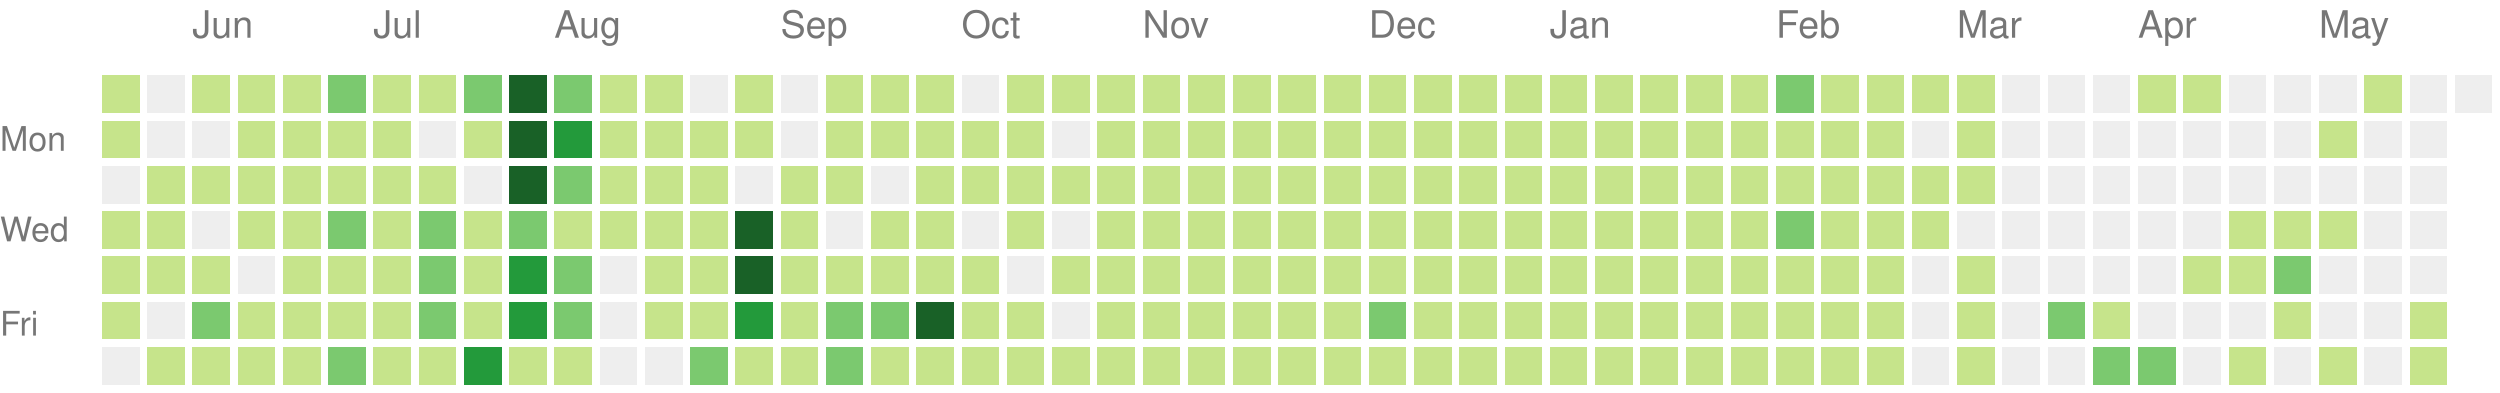
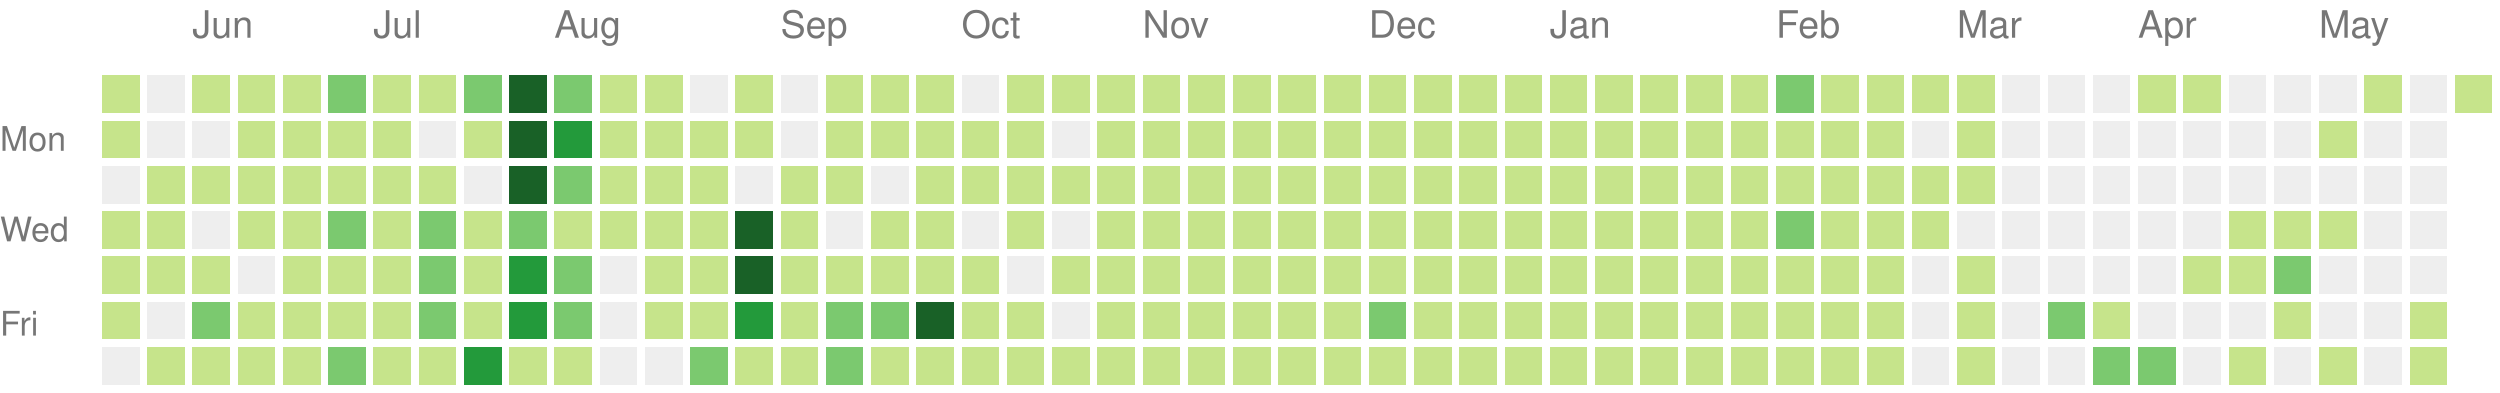
<svg xmlns="http://www.w3.org/2000/svg" version="1.1" width="663" height="104">
  <rect style="fill:#c6e48b;shape-rendering:crispedges;" data-score="3" data-date="2020-05-24" x="27" y="20" width="10" height="10" />
  <rect style="fill:#eeeeee;shape-rendering:crispedges;" data-score="0" data-date="2020-05-31" x="39" y="20" width="10" height="10" />
  <rect style="fill:#c6e48b;shape-rendering:crispedges;" data-score="25" data-date="2020-06-07" x="51" y="20" width="10" height="10" />
  <rect style="fill:#c6e48b;shape-rendering:crispedges;" data-score="20" data-date="2020-06-14" x="63" y="20" width="10" height="10" />
  <rect style="fill:#c6e48b;shape-rendering:crispedges;" data-score="8" data-date="2020-06-21" x="75" y="20" width="10" height="10" />
  <rect style="fill:#7bc96f;shape-rendering:crispedges;" data-score="28" data-date="2020-06-28" x="87" y="20" width="10" height="10" />
  <rect style="fill:#c6e48b;shape-rendering:crispedges;" data-score="20" data-date="2020-07-05" x="99" y="20" width="10" height="10" />
  <rect style="fill:#c6e48b;shape-rendering:crispedges;" data-score="3" data-date="2020-07-12" x="111" y="20" width="10" height="10" />
  <rect style="fill:#7bc96f;shape-rendering:crispedges;" data-score="45" data-date="2020-07-19" x="123" y="20" width="10" height="10" />
  <rect style="fill:#196127;shape-rendering:crispedges;" data-score="84" data-date="2020-07-26" x="135" y="20" width="10" height="10" />
  <rect style="fill:#7bc96f;shape-rendering:crispedges;" data-score="41" data-date="2020-08-02" x="147" y="20" width="10" height="10" />
  <rect style="fill:#c6e48b;shape-rendering:crispedges;" data-score="13" data-date="2020-08-09" x="159" y="20" width="10" height="10" />
  <rect style="fill:#c6e48b;shape-rendering:crispedges;" data-score="13" data-date="2020-08-16" x="171" y="20" width="10" height="10" />
  <rect style="fill:#eeeeee;shape-rendering:crispedges;" data-score="0" data-date="2020-08-23" x="183" y="20" width="10" height="10" />
  <rect style="fill:#c6e48b;shape-rendering:crispedges;" data-score="5" data-date="2020-08-30" x="195" y="20" width="10" height="10" />
  <rect style="fill:#eeeeee;shape-rendering:crispedges;" data-score="0" data-date="2020-09-06" x="207" y="20" width="10" height="10" />
  <rect style="fill:#c6e48b;shape-rendering:crispedges;" data-score="2" data-date="2020-09-13" x="219" y="20" width="10" height="10" />
  <rect style="fill:#c6e48b;shape-rendering:crispedges;" data-score="17" data-date="2020-09-20" x="231" y="20" width="10" height="10" />
  <rect style="fill:#c6e48b;shape-rendering:crispedges;" data-score="6" data-date="2020-09-27" x="243" y="20" width="10" height="10" />
  <rect style="fill:#eeeeee;shape-rendering:crispedges;" data-score="0" data-date="2020-10-04" x="255" y="20" width="10" height="10" />
  <rect style="fill:#c6e48b;shape-rendering:crispedges;" data-score="1" data-date="2020-10-11" x="267" y="20" width="10" height="10" />
  <rect style="fill:#c6e48b;shape-rendering:crispedges;" data-score="18" data-date="2020-10-18" x="279" y="20" width="10" height="10" />
  <rect style="fill:#c6e48b;shape-rendering:crispedges;" data-score="11" data-date="2020-10-25" x="291" y="20" width="10" height="10" />
  <rect style="fill:#c6e48b;shape-rendering:crispedges;" data-score="1" data-date="2020-11-01" x="303" y="20" width="10" height="10" />
  <rect style="fill:#c6e48b;shape-rendering:crispedges;" data-score="1" data-date="2020-11-08" x="315" y="20" width="10" height="10" />
  <rect style="fill:#c6e48b;shape-rendering:crispedges;" data-score="14" data-date="2020-11-15" x="327" y="20" width="10" height="10" />
  <rect style="fill:#c6e48b;shape-rendering:crispedges;" data-score="4" data-date="2020-11-22" x="339" y="20" width="10" height="10" />
  <rect style="fill:#c6e48b;shape-rendering:crispedges;" data-score="1" data-date="2020-11-29" x="351" y="20" width="10" height="10" />
  <rect style="fill:#c6e48b;shape-rendering:crispedges;" data-score="1" data-date="2020-12-06" x="363" y="20" width="10" height="10" />
  <rect style="fill:#c6e48b;shape-rendering:crispedges;" data-score="17" data-date="2020-12-13" x="375" y="20" width="10" height="10" />
  <rect style="fill:#c6e48b;shape-rendering:crispedges;" data-score="3" data-date="2020-12-20" x="387" y="20" width="10" height="10" />
  <rect style="fill:#c6e48b;shape-rendering:crispedges;" data-score="1" data-date="2020-12-27" x="399" y="20" width="10" height="10" />
  <rect style="fill:#c6e48b;shape-rendering:crispedges;" data-score="1" data-date="2021-01-03" x="411" y="20" width="10" height="10" />
  <rect style="fill:#c6e48b;shape-rendering:crispedges;" data-score="1" data-date="2021-01-10" x="423" y="20" width="10" height="10" />
  <rect style="fill:#c6e48b;shape-rendering:crispedges;" data-score="19" data-date="2021-01-17" x="435" y="20" width="10" height="10" />
  <rect style="fill:#c6e48b;shape-rendering:crispedges;" data-score="1" data-date="2021-01-24" x="447" y="20" width="10" height="10" />
  <rect style="fill:#c6e48b;shape-rendering:crispedges;" data-score="15" data-date="2021-01-31" x="459" y="20" width="10" height="10" />
  <rect style="fill:#7bc96f;shape-rendering:crispedges;" data-score="35" data-date="2021-02-07" x="471" y="20" width="10" height="10" />
  <rect style="fill:#c6e48b;shape-rendering:crispedges;" data-score="22" data-date="2021-02-14" x="483" y="20" width="10" height="10" />
  <rect style="fill:#c6e48b;shape-rendering:crispedges;" data-score="1" data-date="2021-02-21" x="495" y="20" width="10" height="10" />
  <rect style="fill:#c6e48b;shape-rendering:crispedges;" data-score="2" data-date="2021-02-28" x="507" y="20" width="10" height="10" />
  <rect style="fill:#c6e48b;shape-rendering:crispedges;" data-score="7" data-date="2021-03-07" x="519" y="20" width="10" height="10" />
  <rect style="fill:#eeeeee;shape-rendering:crispedges;" data-score="0" data-date="2021-03-14" x="531" y="20" width="10" height="10" />
  <rect style="fill:#eeeeee;shape-rendering:crispedges;" data-score="0" data-date="2021-03-21" x="543" y="20" width="10" height="10" />
  <rect style="fill:#eeeeee;shape-rendering:crispedges;" data-score="0" data-date="2021-03-28" x="555" y="20" width="10" height="10" />
  <rect style="fill:#c6e48b;shape-rendering:crispedges;" data-score="4" data-date="2021-04-04" x="567" y="20" width="10" height="10" />
  <rect style="fill:#c6e48b;shape-rendering:crispedges;" data-score="4" data-date="2021-04-11" x="579" y="20" width="10" height="10" />
  <rect style="fill:#eeeeee;shape-rendering:crispedges;" data-score="0" data-date="2021-04-18" x="591" y="20" width="10" height="10" />
  <rect style="fill:#eeeeee;shape-rendering:crispedges;" data-score="0" data-date="2021-04-25" x="603" y="20" width="10" height="10" />
  <rect style="fill:#eeeeee;shape-rendering:crispedges;" data-score="0" data-date="2021-05-02" x="615" y="20" width="10" height="10" />
  <rect style="fill:#c6e48b;shape-rendering:crispedges;" data-score="2" data-date="2021-05-09" x="627" y="20" width="10" height="10" />
  <rect style="fill:#eeeeee;shape-rendering:crispedges;" data-score="0" data-date="2021-05-16" x="639" y="20" width="10" height="10" />
-   <rect style="fill:#eeeeee;shape-rendering:crispedges;" data-score="0" data-date="2021-05-23" x="651" y="20" width="10" height="10" />
+   <rect style="fill:#c6e48b;shape-rendering:crispedges;" data-score="8" data-date="2021-05-23" x="651" y="20" width="10" height="10" />
  <rect style="fill:#c6e48b;shape-rendering:crispedges;" data-score="3" data-date="2020-05-25" x="27" y="32" width="10" height="10" />
  <rect style="fill:#eeeeee;shape-rendering:crispedges;" data-score="0" data-date="2020-06-01" x="39" y="32" width="10" height="10" />
  <rect style="fill:#eeeeee;shape-rendering:crispedges;" data-score="0" data-date="2020-06-08" x="51" y="32" width="10" height="10" />
  <rect style="fill:#c6e48b;shape-rendering:crispedges;" data-score="2" data-date="2020-06-15" x="63" y="32" width="10" height="10" />
  <rect style="fill:#c6e48b;shape-rendering:crispedges;" data-score="15" data-date="2020-06-22" x="75" y="32" width="10" height="10" />
  <rect style="fill:#c6e48b;shape-rendering:crispedges;" data-score="16" data-date="2020-06-29" x="87" y="32" width="10" height="10" />
  <rect style="fill:#c6e48b;shape-rendering:crispedges;" data-score="12" data-date="2020-07-06" x="99" y="32" width="10" height="10" />
  <rect style="fill:#eeeeee;shape-rendering:crispedges;" data-score="0" data-date="2020-07-13" x="111" y="32" width="10" height="10" />
  <rect style="fill:#c6e48b;shape-rendering:crispedges;" data-score="8" data-date="2020-07-20" x="123" y="32" width="10" height="10" />
  <rect style="fill:#196127;shape-rendering:crispedges;" data-score="107" data-date="2020-07-27" x="135" y="32" width="10" height="10" />
  <rect style="fill:#239a3b;shape-rendering:crispedges;" data-score="58" data-date="2020-08-03" x="147" y="32" width="10" height="10" />
  <rect style="fill:#c6e48b;shape-rendering:crispedges;" data-score="2" data-date="2020-08-10" x="159" y="32" width="10" height="10" />
  <rect style="fill:#c6e48b;shape-rendering:crispedges;" data-score="22" data-date="2020-08-17" x="171" y="32" width="10" height="10" />
  <rect style="fill:#c6e48b;shape-rendering:crispedges;" data-score="1" data-date="2020-08-24" x="183" y="32" width="10" height="10" />
  <rect style="fill:#c6e48b;shape-rendering:crispedges;" data-score="2" data-date="2020-08-31" x="195" y="32" width="10" height="10" />
  <rect style="fill:#eeeeee;shape-rendering:crispedges;" data-score="0" data-date="2020-09-07" x="207" y="32" width="10" height="10" />
  <rect style="fill:#c6e48b;shape-rendering:crispedges;" data-score="7" data-date="2020-09-14" x="219" y="32" width="10" height="10" />
  <rect style="fill:#c6e48b;shape-rendering:crispedges;" data-score="1" data-date="2020-09-21" x="231" y="32" width="10" height="10" />
  <rect style="fill:#c6e48b;shape-rendering:crispedges;" data-score="3" data-date="2020-09-28" x="243" y="32" width="10" height="10" />
  <rect style="fill:#c6e48b;shape-rendering:crispedges;" data-score="3" data-date="2020-10-05" x="255" y="32" width="10" height="10" />
  <rect style="fill:#c6e48b;shape-rendering:crispedges;" data-score="3" data-date="2020-10-12" x="267" y="32" width="10" height="10" />
  <rect style="fill:#eeeeee;shape-rendering:crispedges;" data-score="0" data-date="2020-10-19" x="279" y="32" width="10" height="10" />
  <rect style="fill:#c6e48b;shape-rendering:crispedges;" data-score="4" data-date="2020-10-26" x="291" y="32" width="10" height="10" />
  <rect style="fill:#c6e48b;shape-rendering:crispedges;" data-score="20" data-date="2020-11-02" x="303" y="32" width="10" height="10" />
  <rect style="fill:#c6e48b;shape-rendering:crispedges;" data-score="2" data-date="2020-11-09" x="315" y="32" width="10" height="10" />
  <rect style="fill:#c6e48b;shape-rendering:crispedges;" data-score="13" data-date="2020-11-16" x="327" y="32" width="10" height="10" />
  <rect style="fill:#c6e48b;shape-rendering:crispedges;" data-score="3" data-date="2020-11-23" x="339" y="32" width="10" height="10" />
  <rect style="fill:#c6e48b;shape-rendering:crispedges;" data-score="5" data-date="2020-11-30" x="351" y="32" width="10" height="10" />
  <rect style="fill:#c6e48b;shape-rendering:crispedges;" data-score="10" data-date="2020-12-07" x="363" y="32" width="10" height="10" />
  <rect style="fill:#c6e48b;shape-rendering:crispedges;" data-score="1" data-date="2020-12-14" x="375" y="32" width="10" height="10" />
  <rect style="fill:#c6e48b;shape-rendering:crispedges;" data-score="1" data-date="2020-12-21" x="387" y="32" width="10" height="10" />
  <rect style="fill:#c6e48b;shape-rendering:crispedges;" data-score="2" data-date="2020-12-28" x="399" y="32" width="10" height="10" />
  <rect style="fill:#c6e48b;shape-rendering:crispedges;" data-score="1" data-date="2021-01-04" x="411" y="32" width="10" height="10" />
  <rect style="fill:#c6e48b;shape-rendering:crispedges;" data-score="19" data-date="2021-01-11" x="423" y="32" width="10" height="10" />
  <rect style="fill:#c6e48b;shape-rendering:crispedges;" data-score="10" data-date="2021-01-18" x="435" y="32" width="10" height="10" />
  <rect style="fill:#c6e48b;shape-rendering:crispedges;" data-score="9" data-date="2021-01-25" x="447" y="32" width="10" height="10" />
  <rect style="fill:#c6e48b;shape-rendering:crispedges;" data-score="9" data-date="2021-02-01" x="459" y="32" width="10" height="10" />
  <rect style="fill:#c6e48b;shape-rendering:crispedges;" data-score="6" data-date="2021-02-08" x="471" y="32" width="10" height="10" />
  <rect style="fill:#c6e48b;shape-rendering:crispedges;" data-score="4" data-date="2021-02-15" x="483" y="32" width="10" height="10" />
  <rect style="fill:#c6e48b;shape-rendering:crispedges;" data-score="1" data-date="2021-02-22" x="495" y="32" width="10" height="10" />
  <rect style="fill:#eeeeee;shape-rendering:crispedges;" data-score="0" data-date="2021-03-01" x="507" y="32" width="10" height="10" />
  <rect style="fill:#c6e48b;shape-rendering:crispedges;" data-score="16" data-date="2021-03-08" x="519" y="32" width="10" height="10" />
  <rect style="fill:#eeeeee;shape-rendering:crispedges;" data-score="0" data-date="2021-03-15" x="531" y="32" width="10" height="10" />
  <rect style="fill:#eeeeee;shape-rendering:crispedges;" data-score="0" data-date="2021-03-22" x="543" y="32" width="10" height="10" />
  <rect style="fill:#eeeeee;shape-rendering:crispedges;" data-score="0" data-date="2021-03-29" x="555" y="32" width="10" height="10" />
  <rect style="fill:#eeeeee;shape-rendering:crispedges;" data-score="0" data-date="2021-04-05" x="567" y="32" width="10" height="10" />
  <rect style="fill:#eeeeee;shape-rendering:crispedges;" data-score="0" data-date="2021-04-12" x="579" y="32" width="10" height="10" />
  <rect style="fill:#eeeeee;shape-rendering:crispedges;" data-score="0" data-date="2021-04-19" x="591" y="32" width="10" height="10" />
  <rect style="fill:#eeeeee;shape-rendering:crispedges;" data-score="0" data-date="2021-04-26" x="603" y="32" width="10" height="10" />
  <rect style="fill:#c6e48b;shape-rendering:crispedges;" data-score="1" data-date="2021-05-03" x="615" y="32" width="10" height="10" />
  <rect style="fill:#eeeeee;shape-rendering:crispedges;" data-score="0" data-date="2021-05-10" x="627" y="32" width="10" height="10" />
  <rect style="fill:#eeeeee;shape-rendering:crispedges;" data-score="0" data-date="2021-05-17" x="639" y="32" width="10" height="10" />
  <rect style="fill:#eeeeee;shape-rendering:crispedges;" data-score="0" data-date="2020-05-26" x="27" y="44" width="10" height="10" />
  <rect style="fill:#c6e48b;shape-rendering:crispedges;" data-score="2" data-date="2020-06-02" x="39" y="44" width="10" height="10" />
  <rect style="fill:#c6e48b;shape-rendering:crispedges;" data-score="4" data-date="2020-06-09" x="51" y="44" width="10" height="10" />
  <rect style="fill:#c6e48b;shape-rendering:crispedges;" data-score="9" data-date="2020-06-16" x="63" y="44" width="10" height="10" />
  <rect style="fill:#c6e48b;shape-rendering:crispedges;" data-score="16" data-date="2020-06-23" x="75" y="44" width="10" height="10" />
  <rect style="fill:#c6e48b;shape-rendering:crispedges;" data-score="7" data-date="2020-06-30" x="87" y="44" width="10" height="10" />
  <rect style="fill:#c6e48b;shape-rendering:crispedges;" data-score="17" data-date="2020-07-07" x="99" y="44" width="10" height="10" />
  <rect style="fill:#c6e48b;shape-rendering:crispedges;" data-score="4" data-date="2020-07-14" x="111" y="44" width="10" height="10" />
  <rect style="fill:#eeeeee;shape-rendering:crispedges;" data-score="0" data-date="2020-07-21" x="123" y="44" width="10" height="10" />
  <rect style="fill:#196127;shape-rendering:crispedges;" data-score="84" data-date="2020-07-28" x="135" y="44" width="10" height="10" />
  <rect style="fill:#7bc96f;shape-rendering:crispedges;" data-score="30" data-date="2020-08-04" x="147" y="44" width="10" height="10" />
  <rect style="fill:#c6e48b;shape-rendering:crispedges;" data-score="3" data-date="2020-08-11" x="159" y="44" width="10" height="10" />
  <rect style="fill:#c6e48b;shape-rendering:crispedges;" data-score="10" data-date="2020-08-18" x="171" y="44" width="10" height="10" />
  <rect style="fill:#c6e48b;shape-rendering:crispedges;" data-score="5" data-date="2020-08-25" x="183" y="44" width="10" height="10" />
  <rect style="fill:#eeeeee;shape-rendering:crispedges;" data-score="0" data-date="2020-09-01" x="195" y="44" width="10" height="10" />
  <rect style="fill:#c6e48b;shape-rendering:crispedges;" data-score="16" data-date="2020-09-08" x="207" y="44" width="10" height="10" />
  <rect style="fill:#c6e48b;shape-rendering:crispedges;" data-score="8" data-date="2020-09-15" x="219" y="44" width="10" height="10" />
  <rect style="fill:#eeeeee;shape-rendering:crispedges;" data-score="0" data-date="2020-09-22" x="231" y="44" width="10" height="10" />
  <rect style="fill:#c6e48b;shape-rendering:crispedges;" data-score="9" data-date="2020-09-29" x="243" y="44" width="10" height="10" />
  <rect style="fill:#c6e48b;shape-rendering:crispedges;" data-score="2" data-date="2020-10-06" x="255" y="44" width="10" height="10" />
  <rect style="fill:#c6e48b;shape-rendering:crispedges;" data-score="11" data-date="2020-10-13" x="267" y="44" width="10" height="10" />
  <rect style="fill:#c6e48b;shape-rendering:crispedges;" data-score="12" data-date="2020-10-20" x="279" y="44" width="10" height="10" />
  <rect style="fill:#c6e48b;shape-rendering:crispedges;" data-score="5" data-date="2020-10-27" x="291" y="44" width="10" height="10" />
  <rect style="fill:#c6e48b;shape-rendering:crispedges;" data-score="1" data-date="2020-11-03" x="303" y="44" width="10" height="10" />
  <rect style="fill:#c6e48b;shape-rendering:crispedges;" data-score="11" data-date="2020-11-10" x="315" y="44" width="10" height="10" />
  <rect style="fill:#c6e48b;shape-rendering:crispedges;" data-score="11" data-date="2020-11-17" x="327" y="44" width="10" height="10" />
  <rect style="fill:#c6e48b;shape-rendering:crispedges;" data-score="1" data-date="2020-11-24" x="339" y="44" width="10" height="10" />
  <rect style="fill:#c6e48b;shape-rendering:crispedges;" data-score="1" data-date="2020-12-01" x="351" y="44" width="10" height="10" />
  <rect style="fill:#c6e48b;shape-rendering:crispedges;" data-score="7" data-date="2020-12-08" x="363" y="44" width="10" height="10" />
  <rect style="fill:#c6e48b;shape-rendering:crispedges;" data-score="5" data-date="2020-12-15" x="375" y="44" width="10" height="10" />
  <rect style="fill:#c6e48b;shape-rendering:crispedges;" data-score="4" data-date="2020-12-22" x="387" y="44" width="10" height="10" />
  <rect style="fill:#c6e48b;shape-rendering:crispedges;" data-score="10" data-date="2020-12-29" x="399" y="44" width="10" height="10" />
  <rect style="fill:#c6e48b;shape-rendering:crispedges;" data-score="15" data-date="2021-01-05" x="411" y="44" width="10" height="10" />
  <rect style="fill:#c6e48b;shape-rendering:crispedges;" data-score="2" data-date="2021-01-12" x="423" y="44" width="10" height="10" />
  <rect style="fill:#c6e48b;shape-rendering:crispedges;" data-score="3" data-date="2021-01-19" x="435" y="44" width="10" height="10" />
  <rect style="fill:#c6e48b;shape-rendering:crispedges;" data-score="1" data-date="2021-01-26" x="447" y="44" width="10" height="10" />
  <rect style="fill:#c6e48b;shape-rendering:crispedges;" data-score="7" data-date="2021-02-02" x="459" y="44" width="10" height="10" />
  <rect style="fill:#c6e48b;shape-rendering:crispedges;" data-score="6" data-date="2021-02-09" x="471" y="44" width="10" height="10" />
  <rect style="fill:#c6e48b;shape-rendering:crispedges;" data-score="25" data-date="2021-02-16" x="483" y="44" width="10" height="10" />
  <rect style="fill:#c6e48b;shape-rendering:crispedges;" data-score="14" data-date="2021-02-23" x="495" y="44" width="10" height="10" />
  <rect style="fill:#c6e48b;shape-rendering:crispedges;" data-score="10" data-date="2021-03-02" x="507" y="44" width="10" height="10" />
  <rect style="fill:#c6e48b;shape-rendering:crispedges;" data-score="5" data-date="2021-03-09" x="519" y="44" width="10" height="10" />
  <rect style="fill:#eeeeee;shape-rendering:crispedges;" data-score="0" data-date="2021-03-16" x="531" y="44" width="10" height="10" />
  <rect style="fill:#eeeeee;shape-rendering:crispedges;" data-score="0" data-date="2021-03-23" x="543" y="44" width="10" height="10" />
  <rect style="fill:#eeeeee;shape-rendering:crispedges;" data-score="0" data-date="2021-03-30" x="555" y="44" width="10" height="10" />
  <rect style="fill:#eeeeee;shape-rendering:crispedges;" data-score="0" data-date="2021-04-06" x="567" y="44" width="10" height="10" />
  <rect style="fill:#eeeeee;shape-rendering:crispedges;" data-score="0" data-date="2021-04-13" x="579" y="44" width="10" height="10" />
  <rect style="fill:#eeeeee;shape-rendering:crispedges;" data-score="0" data-date="2021-04-20" x="591" y="44" width="10" height="10" />
  <rect style="fill:#eeeeee;shape-rendering:crispedges;" data-score="0" data-date="2021-04-27" x="603" y="44" width="10" height="10" />
  <rect style="fill:#eeeeee;shape-rendering:crispedges;" data-score="0" data-date="2021-05-04" x="615" y="44" width="10" height="10" />
  <rect style="fill:#eeeeee;shape-rendering:crispedges;" data-score="0" data-date="2021-05-11" x="627" y="44" width="10" height="10" />
  <rect style="fill:#eeeeee;shape-rendering:crispedges;" data-score="0" data-date="2021-05-18" x="639" y="44" width="10" height="10" />
  <rect style="fill:#c6e48b;shape-rendering:crispedges;" data-score="1" data-date="2020-05-27" x="27" y="56" width="10" height="10" />
  <rect style="fill:#c6e48b;shape-rendering:crispedges;" data-score="2" data-date="2020-06-03" x="39" y="56" width="10" height="10" />
  <rect style="fill:#eeeeee;shape-rendering:crispedges;" data-score="0" data-date="2020-06-10" x="51" y="56" width="10" height="10" />
  <rect style="fill:#c6e48b;shape-rendering:crispedges;" data-score="5" data-date="2020-06-17" x="63" y="56" width="10" height="10" />
  <rect style="fill:#c6e48b;shape-rendering:crispedges;" data-score="2" data-date="2020-06-24" x="75" y="56" width="10" height="10" />
  <rect style="fill:#7bc96f;shape-rendering:crispedges;" data-score="32" data-date="2020-07-01" x="87" y="56" width="10" height="10" />
  <rect style="fill:#c6e48b;shape-rendering:crispedges;" data-score="14" data-date="2020-07-08" x="99" y="56" width="10" height="10" />
  <rect style="fill:#7bc96f;shape-rendering:crispedges;" data-score="26" data-date="2020-07-15" x="111" y="56" width="10" height="10" />
  <rect style="fill:#c6e48b;shape-rendering:crispedges;" data-score="2" data-date="2020-07-22" x="123" y="56" width="10" height="10" />
  <rect style="fill:#7bc96f;shape-rendering:crispedges;" data-score="45" data-date="2020-07-29" x="135" y="56" width="10" height="10" />
  <rect style="fill:#c6e48b;shape-rendering:crispedges;" data-score="23" data-date="2020-08-05" x="147" y="56" width="10" height="10" />
  <rect style="fill:#c6e48b;shape-rendering:crispedges;" data-score="2" data-date="2020-08-12" x="159" y="56" width="10" height="10" />
  <rect style="fill:#c6e48b;shape-rendering:crispedges;" data-score="15" data-date="2020-08-19" x="171" y="56" width="10" height="10" />
  <rect style="fill:#c6e48b;shape-rendering:crispedges;" data-score="20" data-date="2020-08-26" x="183" y="56" width="10" height="10" />
  <rect style="fill:#196127;shape-rendering:crispedges;" data-score="148" data-date="2020-09-02" x="195" y="56" width="10" height="10" />
  <rect style="fill:#c6e48b;shape-rendering:crispedges;" data-score="7" data-date="2020-09-09" x="207" y="56" width="10" height="10" />
  <rect style="fill:#eeeeee;shape-rendering:crispedges;" data-score="0" data-date="2020-09-16" x="219" y="56" width="10" height="10" />
  <rect style="fill:#c6e48b;shape-rendering:crispedges;" data-score="1" data-date="2020-09-23" x="231" y="56" width="10" height="10" />
  <rect style="fill:#c6e48b;shape-rendering:crispedges;" data-score="3" data-date="2020-09-30" x="243" y="56" width="10" height="10" />
  <rect style="fill:#eeeeee;shape-rendering:crispedges;" data-score="0" data-date="2020-10-07" x="255" y="56" width="10" height="10" />
  <rect style="fill:#c6e48b;shape-rendering:crispedges;" data-score="3" data-date="2020-10-14" x="267" y="56" width="10" height="10" />
  <rect style="fill:#eeeeee;shape-rendering:crispedges;" data-score="0" data-date="2020-10-21" x="279" y="56" width="10" height="10" />
  <rect style="fill:#c6e48b;shape-rendering:crispedges;" data-score="11" data-date="2020-10-28" x="291" y="56" width="10" height="10" />
  <rect style="fill:#c6e48b;shape-rendering:crispedges;" data-score="3" data-date="2020-11-04" x="303" y="56" width="10" height="10" />
  <rect style="fill:#c6e48b;shape-rendering:crispedges;" data-score="1" data-date="2020-11-11" x="315" y="56" width="10" height="10" />
  <rect style="fill:#c6e48b;shape-rendering:crispedges;" data-score="3" data-date="2020-11-18" x="327" y="56" width="10" height="10" />
  <rect style="fill:#c6e48b;shape-rendering:crispedges;" data-score="14" data-date="2020-11-25" x="339" y="56" width="10" height="10" />
  <rect style="fill:#c6e48b;shape-rendering:crispedges;" data-score="1" data-date="2020-12-02" x="351" y="56" width="10" height="10" />
  <rect style="fill:#c6e48b;shape-rendering:crispedges;" data-score="1" data-date="2020-12-09" x="363" y="56" width="10" height="10" />
  <rect style="fill:#c6e48b;shape-rendering:crispedges;" data-score="2" data-date="2020-12-16" x="375" y="56" width="10" height="10" />
  <rect style="fill:#c6e48b;shape-rendering:crispedges;" data-score="9" data-date="2020-12-23" x="387" y="56" width="10" height="10" />
  <rect style="fill:#c6e48b;shape-rendering:crispedges;" data-score="4" data-date="2020-12-30" x="399" y="56" width="10" height="10" />
  <rect style="fill:#c6e48b;shape-rendering:crispedges;" data-score="1" data-date="2021-01-06" x="411" y="56" width="10" height="10" />
  <rect style="fill:#c6e48b;shape-rendering:crispedges;" data-score="1" data-date="2021-01-13" x="423" y="56" width="10" height="10" />
  <rect style="fill:#c6e48b;shape-rendering:crispedges;" data-score="9" data-date="2021-01-20" x="435" y="56" width="10" height="10" />
  <rect style="fill:#c6e48b;shape-rendering:crispedges;" data-score="10" data-date="2021-01-27" x="447" y="56" width="10" height="10" />
  <rect style="fill:#c6e48b;shape-rendering:crispedges;" data-score="22" data-date="2021-02-03" x="459" y="56" width="10" height="10" />
  <rect style="fill:#7bc96f;shape-rendering:crispedges;" data-score="33" data-date="2021-02-10" x="471" y="56" width="10" height="10" />
  <rect style="fill:#c6e48b;shape-rendering:crispedges;" data-score="1" data-date="2021-02-17" x="483" y="56" width="10" height="10" />
  <rect style="fill:#c6e48b;shape-rendering:crispedges;" data-score="12" data-date="2021-02-24" x="495" y="56" width="10" height="10" />
  <rect style="fill:#c6e48b;shape-rendering:crispedges;" data-score="11" data-date="2021-03-03" x="507" y="56" width="10" height="10" />
  <rect style="fill:#eeeeee;shape-rendering:crispedges;" data-score="0" data-date="2021-03-10" x="519" y="56" width="10" height="10" />
  <rect style="fill:#eeeeee;shape-rendering:crispedges;" data-score="0" data-date="2021-03-17" x="531" y="56" width="10" height="10" />
  <rect style="fill:#eeeeee;shape-rendering:crispedges;" data-score="0" data-date="2021-03-24" x="543" y="56" width="10" height="10" />
  <rect style="fill:#eeeeee;shape-rendering:crispedges;" data-score="0" data-date="2021-03-31" x="555" y="56" width="10" height="10" />
  <rect style="fill:#eeeeee;shape-rendering:crispedges;" data-score="0" data-date="2021-04-07" x="567" y="56" width="10" height="10" />
  <rect style="fill:#eeeeee;shape-rendering:crispedges;" data-score="0" data-date="2021-04-14" x="579" y="56" width="10" height="10" />
  <rect style="fill:#c6e48b;shape-rendering:crispedges;" data-score="1" data-date="2021-04-21" x="591" y="56" width="10" height="10" />
  <rect style="fill:#c6e48b;shape-rendering:crispedges;" data-score="1" data-date="2021-04-28" x="603" y="56" width="10" height="10" />
  <rect style="fill:#c6e48b;shape-rendering:crispedges;" data-score="1" data-date="2021-05-05" x="615" y="56" width="10" height="10" />
  <rect style="fill:#eeeeee;shape-rendering:crispedges;" data-score="0" data-date="2021-05-12" x="627" y="56" width="10" height="10" />
  <rect style="fill:#eeeeee;shape-rendering:crispedges;" data-score="0" data-date="2021-05-19" x="639" y="56" width="10" height="10" />
  <rect style="fill:#c6e48b;shape-rendering:crispedges;" data-score="4" data-date="2020-05-28" x="27" y="68" width="10" height="10" />
  <rect style="fill:#c6e48b;shape-rendering:crispedges;" data-score="3" data-date="2020-06-04" x="39" y="68" width="10" height="10" />
  <rect style="fill:#c6e48b;shape-rendering:crispedges;" data-score="1" data-date="2020-06-11" x="51" y="68" width="10" height="10" />
  <rect style="fill:#eeeeee;shape-rendering:crispedges;" data-score="0" data-date="2020-06-18" x="63" y="68" width="10" height="10" />
  <rect style="fill:#c6e48b;shape-rendering:crispedges;" data-score="3" data-date="2020-06-25" x="75" y="68" width="10" height="10" />
  <rect style="fill:#c6e48b;shape-rendering:crispedges;" data-score="9" data-date="2020-07-02" x="87" y="68" width="10" height="10" />
  <rect style="fill:#c6e48b;shape-rendering:crispedges;" data-score="17" data-date="2020-07-09" x="99" y="68" width="10" height="10" />
  <rect style="fill:#7bc96f;shape-rendering:crispedges;" data-score="27" data-date="2020-07-16" x="111" y="68" width="10" height="10" />
  <rect style="fill:#c6e48b;shape-rendering:crispedges;" data-score="3" data-date="2020-07-23" x="123" y="68" width="10" height="10" />
  <rect style="fill:#239a3b;shape-rendering:crispedges;" data-score="62" data-date="2020-07-30" x="135" y="68" width="10" height="10" />
  <rect style="fill:#7bc96f;shape-rendering:crispedges;" data-score="26" data-date="2020-08-06" x="147" y="68" width="10" height="10" />
  <rect style="fill:#eeeeee;shape-rendering:crispedges;" data-score="0" data-date="2020-08-13" x="159" y="68" width="10" height="10" />
  <rect style="fill:#c6e48b;shape-rendering:crispedges;" data-score="4" data-date="2020-08-20" x="171" y="68" width="10" height="10" />
  <rect style="fill:#c6e48b;shape-rendering:crispedges;" data-score="3" data-date="2020-08-27" x="183" y="68" width="10" height="10" />
  <rect style="fill:#196127;shape-rendering:crispedges;" data-score="103" data-date="2020-09-03" x="195" y="68" width="10" height="10" />
  <rect style="fill:#c6e48b;shape-rendering:crispedges;" data-score="2" data-date="2020-09-10" x="207" y="68" width="10" height="10" />
  <rect style="fill:#c6e48b;shape-rendering:crispedges;" data-score="4" data-date="2020-09-17" x="219" y="68" width="10" height="10" />
  <rect style="fill:#c6e48b;shape-rendering:crispedges;" data-score="25" data-date="2020-09-24" x="231" y="68" width="10" height="10" />
  <rect style="fill:#c6e48b;shape-rendering:crispedges;" data-score="2" data-date="2020-10-01" x="243" y="68" width="10" height="10" />
  <rect style="fill:#c6e48b;shape-rendering:crispedges;" data-score="6" data-date="2020-10-08" x="255" y="68" width="10" height="10" />
  <rect style="fill:#eeeeee;shape-rendering:crispedges;" data-score="0" data-date="2020-10-15" x="267" y="68" width="10" height="10" />
  <rect style="fill:#c6e48b;shape-rendering:crispedges;" data-score="3" data-date="2020-10-22" x="279" y="68" width="10" height="10" />
  <rect style="fill:#c6e48b;shape-rendering:crispedges;" data-score="10" data-date="2020-10-29" x="291" y="68" width="10" height="10" />
  <rect style="fill:#c6e48b;shape-rendering:crispedges;" data-score="18" data-date="2020-11-05" x="303" y="68" width="10" height="10" />
  <rect style="fill:#c6e48b;shape-rendering:crispedges;" data-score="6" data-date="2020-11-12" x="315" y="68" width="10" height="10" />
  <rect style="fill:#c6e48b;shape-rendering:crispedges;" data-score="1" data-date="2020-11-19" x="327" y="68" width="10" height="10" />
  <rect style="fill:#c6e48b;shape-rendering:crispedges;" data-score="4" data-date="2020-11-26" x="339" y="68" width="10" height="10" />
  <rect style="fill:#c6e48b;shape-rendering:crispedges;" data-score="15" data-date="2020-12-03" x="351" y="68" width="10" height="10" />
  <rect style="fill:#c6e48b;shape-rendering:crispedges;" data-score="15" data-date="2020-12-10" x="363" y="68" width="10" height="10" />
  <rect style="fill:#c6e48b;shape-rendering:crispedges;" data-score="19" data-date="2020-12-17" x="375" y="68" width="10" height="10" />
  <rect style="fill:#c6e48b;shape-rendering:crispedges;" data-score="8" data-date="2020-12-24" x="387" y="68" width="10" height="10" />
  <rect style="fill:#c6e48b;shape-rendering:crispedges;" data-score="1" data-date="2020-12-31" x="399" y="68" width="10" height="10" />
  <rect style="fill:#c6e48b;shape-rendering:crispedges;" data-score="6" data-date="2021-01-07" x="411" y="68" width="10" height="10" />
  <rect style="fill:#c6e48b;shape-rendering:crispedges;" data-score="7" data-date="2021-01-14" x="423" y="68" width="10" height="10" />
  <rect style="fill:#c6e48b;shape-rendering:crispedges;" data-score="2" data-date="2021-01-21" x="435" y="68" width="10" height="10" />
  <rect style="fill:#c6e48b;shape-rendering:crispedges;" data-score="1" data-date="2021-01-28" x="447" y="68" width="10" height="10" />
  <rect style="fill:#c6e48b;shape-rendering:crispedges;" data-score="10" data-date="2021-02-04" x="459" y="68" width="10" height="10" />
  <rect style="fill:#c6e48b;shape-rendering:crispedges;" data-score="22" data-date="2021-02-11" x="471" y="68" width="10" height="10" />
  <rect style="fill:#c6e48b;shape-rendering:crispedges;" data-score="2" data-date="2021-02-18" x="483" y="68" width="10" height="10" />
  <rect style="fill:#c6e48b;shape-rendering:crispedges;" data-score="1" data-date="2021-02-25" x="495" y="68" width="10" height="10" />
  <rect style="fill:#eeeeee;shape-rendering:crispedges;" data-score="0" data-date="2021-03-04" x="507" y="68" width="10" height="10" />
  <rect style="fill:#c6e48b;shape-rendering:crispedges;" data-score="1" data-date="2021-03-11" x="519" y="68" width="10" height="10" />
  <rect style="fill:#eeeeee;shape-rendering:crispedges;" data-score="0" data-date="2021-03-18" x="531" y="68" width="10" height="10" />
  <rect style="fill:#eeeeee;shape-rendering:crispedges;" data-score="0" data-date="2021-03-25" x="543" y="68" width="10" height="10" />
  <rect style="fill:#eeeeee;shape-rendering:crispedges;" data-score="0" data-date="2021-04-01" x="555" y="68" width="10" height="10" />
  <rect style="fill:#eeeeee;shape-rendering:crispedges;" data-score="0" data-date="2021-04-08" x="567" y="68" width="10" height="10" />
  <rect style="fill:#c6e48b;shape-rendering:crispedges;" data-score="4" data-date="2021-04-15" x="579" y="68" width="10" height="10" />
  <rect style="fill:#c6e48b;shape-rendering:crispedges;" data-score="7" data-date="2021-04-22" x="591" y="68" width="10" height="10" />
  <rect style="fill:#7bc96f;shape-rendering:crispedges;" data-score="31" data-date="2021-04-29" x="603" y="68" width="10" height="10" />
  <rect style="fill:#eeeeee;shape-rendering:crispedges;" data-score="0" data-date="2021-05-06" x="615" y="68" width="10" height="10" />
  <rect style="fill:#eeeeee;shape-rendering:crispedges;" data-score="0" data-date="2021-05-13" x="627" y="68" width="10" height="10" />
  <rect style="fill:#eeeeee;shape-rendering:crispedges;" data-score="0" data-date="2021-05-20" x="639" y="68" width="10" height="10" />
  <rect style="fill:#c6e48b;shape-rendering:crispedges;" data-score="1" data-date="2020-05-29" x="27" y="80" width="10" height="10" />
  <rect style="fill:#eeeeee;shape-rendering:crispedges;" data-score="0" data-date="2020-06-05" x="39" y="80" width="10" height="10" />
  <rect style="fill:#7bc96f;shape-rendering:crispedges;" data-score="36" data-date="2020-06-12" x="51" y="80" width="10" height="10" />
  <rect style="fill:#c6e48b;shape-rendering:crispedges;" data-score="1" data-date="2020-06-19" x="63" y="80" width="10" height="10" />
  <rect style="fill:#c6e48b;shape-rendering:crispedges;" data-score="6" data-date="2020-06-26" x="75" y="80" width="10" height="10" />
  <rect style="fill:#c6e48b;shape-rendering:crispedges;" data-score="11" data-date="2020-07-03" x="87" y="80" width="10" height="10" />
  <rect style="fill:#c6e48b;shape-rendering:crispedges;" data-score="3" data-date="2020-07-10" x="99" y="80" width="10" height="10" />
  <rect style="fill:#7bc96f;shape-rendering:crispedges;" data-score="41" data-date="2020-07-17" x="111" y="80" width="10" height="10" />
  <rect style="fill:#c6e48b;shape-rendering:crispedges;" data-score="6" data-date="2020-07-24" x="123" y="80" width="10" height="10" />
  <rect style="fill:#239a3b;shape-rendering:crispedges;" data-score="67" data-date="2020-07-31" x="135" y="80" width="10" height="10" />
  <rect style="fill:#7bc96f;shape-rendering:crispedges;" data-score="28" data-date="2020-08-07" x="147" y="80" width="10" height="10" />
  <rect style="fill:#eeeeee;shape-rendering:crispedges;" data-score="0" data-date="2020-08-14" x="159" y="80" width="10" height="10" />
  <rect style="fill:#c6e48b;shape-rendering:crispedges;" data-score="1" data-date="2020-08-21" x="171" y="80" width="10" height="10" />
  <rect style="fill:#c6e48b;shape-rendering:crispedges;" data-score="3" data-date="2020-08-28" x="183" y="80" width="10" height="10" />
  <rect style="fill:#239a3b;shape-rendering:crispedges;" data-score="61" data-date="2020-09-04" x="195" y="80" width="10" height="10" />
  <rect style="fill:#c6e48b;shape-rendering:crispedges;" data-score="20" data-date="2020-09-11" x="207" y="80" width="10" height="10" />
  <rect style="fill:#7bc96f;shape-rendering:crispedges;" data-score="37" data-date="2020-09-18" x="219" y="80" width="10" height="10" />
  <rect style="fill:#7bc96f;shape-rendering:crispedges;" data-score="47" data-date="2020-09-25" x="231" y="80" width="10" height="10" />
  <rect style="fill:#196127;shape-rendering:crispedges;" data-score="86" data-date="2020-10-02" x="243" y="80" width="10" height="10" />
  <rect style="fill:#c6e48b;shape-rendering:crispedges;" data-score="9" data-date="2020-10-09" x="255" y="80" width="10" height="10" />
  <rect style="fill:#c6e48b;shape-rendering:crispedges;" data-score="9" data-date="2020-10-16" x="267" y="80" width="10" height="10" />
  <rect style="fill:#eeeeee;shape-rendering:crispedges;" data-score="0" data-date="2020-10-23" x="279" y="80" width="10" height="10" />
  <rect style="fill:#c6e48b;shape-rendering:crispedges;" data-score="1" data-date="2020-10-30" x="291" y="80" width="10" height="10" />
  <rect style="fill:#c6e48b;shape-rendering:crispedges;" data-score="1" data-date="2020-11-06" x="303" y="80" width="10" height="10" />
  <rect style="fill:#c6e48b;shape-rendering:crispedges;" data-score="7" data-date="2020-11-13" x="315" y="80" width="10" height="10" />
  <rect style="fill:#c6e48b;shape-rendering:crispedges;" data-score="19" data-date="2020-11-20" x="327" y="80" width="10" height="10" />
  <rect style="fill:#c6e48b;shape-rendering:crispedges;" data-score="5" data-date="2020-11-27" x="339" y="80" width="10" height="10" />
  <rect style="fill:#c6e48b;shape-rendering:crispedges;" data-score="16" data-date="2020-12-04" x="351" y="80" width="10" height="10" />
  <rect style="fill:#7bc96f;shape-rendering:crispedges;" data-score="29" data-date="2020-12-11" x="363" y="80" width="10" height="10" />
  <rect style="fill:#c6e48b;shape-rendering:crispedges;" data-score="3" data-date="2020-12-18" x="375" y="80" width="10" height="10" />
  <rect style="fill:#c6e48b;shape-rendering:crispedges;" data-score="2" data-date="2020-12-25" x="387" y="80" width="10" height="10" />
  <rect style="fill:#c6e48b;shape-rendering:crispedges;" data-score="1" data-date="2021-01-01" x="399" y="80" width="10" height="10" />
  <rect style="fill:#c6e48b;shape-rendering:crispedges;" data-score="10" data-date="2021-01-08" x="411" y="80" width="10" height="10" />
  <rect style="fill:#c6e48b;shape-rendering:crispedges;" data-score="11" data-date="2021-01-15" x="423" y="80" width="10" height="10" />
  <rect style="fill:#c6e48b;shape-rendering:crispedges;" data-score="6" data-date="2021-01-22" x="435" y="80" width="10" height="10" />
  <rect style="fill:#c6e48b;shape-rendering:crispedges;" data-score="1" data-date="2021-01-29" x="447" y="80" width="10" height="10" />
  <rect style="fill:#c6e48b;shape-rendering:crispedges;" data-score="16" data-date="2021-02-05" x="459" y="80" width="10" height="10" />
  <rect style="fill:#c6e48b;shape-rendering:crispedges;" data-score="18" data-date="2021-02-12" x="471" y="80" width="10" height="10" />
  <rect style="fill:#c6e48b;shape-rendering:crispedges;" data-score="1" data-date="2021-02-19" x="483" y="80" width="10" height="10" />
  <rect style="fill:#c6e48b;shape-rendering:crispedges;" data-score="1" data-date="2021-02-26" x="495" y="80" width="10" height="10" />
  <rect style="fill:#eeeeee;shape-rendering:crispedges;" data-score="0" data-date="2021-03-05" x="507" y="80" width="10" height="10" />
  <rect style="fill:#c6e48b;shape-rendering:crispedges;" data-score="12" data-date="2021-03-12" x="519" y="80" width="10" height="10" />
  <rect style="fill:#eeeeee;shape-rendering:crispedges;" data-score="0" data-date="2021-03-19" x="531" y="80" width="10" height="10" />
  <rect style="fill:#7bc96f;shape-rendering:crispedges;" data-score="35" data-date="2021-03-26" x="543" y="80" width="10" height="10" />
  <rect style="fill:#c6e48b;shape-rendering:crispedges;" data-score="1" data-date="2021-04-02" x="555" y="80" width="10" height="10" />
  <rect style="fill:#eeeeee;shape-rendering:crispedges;" data-score="0" data-date="2021-04-09" x="567" y="80" width="10" height="10" />
  <rect style="fill:#eeeeee;shape-rendering:crispedges;" data-score="0" data-date="2021-04-16" x="579" y="80" width="10" height="10" />
  <rect style="fill:#eeeeee;shape-rendering:crispedges;" data-score="0" data-date="2021-04-23" x="591" y="80" width="10" height="10" />
  <rect style="fill:#c6e48b;shape-rendering:crispedges;" data-score="1" data-date="2021-04-30" x="603" y="80" width="10" height="10" />
  <rect style="fill:#eeeeee;shape-rendering:crispedges;" data-score="0" data-date="2021-05-07" x="615" y="80" width="10" height="10" />
  <rect style="fill:#eeeeee;shape-rendering:crispedges;" data-score="0" data-date="2021-05-14" x="627" y="80" width="10" height="10" />
  <rect style="fill:#c6e48b;shape-rendering:crispedges;" data-score="12" data-date="2021-05-21" x="639" y="80" width="10" height="10" />
  <rect style="fill:#eeeeee;shape-rendering:crispedges;" data-score="0" data-date="2020-05-30" x="27" y="92" width="10" height="10" />
  <rect style="fill:#c6e48b;shape-rendering:crispedges;" data-score="1" data-date="2020-06-06" x="39" y="92" width="10" height="10" />
  <rect style="fill:#c6e48b;shape-rendering:crispedges;" data-score="7" data-date="2020-06-13" x="51" y="92" width="10" height="10" />
  <rect style="fill:#c6e48b;shape-rendering:crispedges;" data-score="16" data-date="2020-06-20" x="63" y="92" width="10" height="10" />
  <rect style="fill:#c6e48b;shape-rendering:crispedges;" data-score="6" data-date="2020-06-27" x="75" y="92" width="10" height="10" />
  <rect style="fill:#7bc96f;shape-rendering:crispedges;" data-score="31" data-date="2020-07-04" x="87" y="92" width="10" height="10" />
  <rect style="fill:#c6e48b;shape-rendering:crispedges;" data-score="10" data-date="2020-07-11" x="99" y="92" width="10" height="10" />
  <rect style="fill:#c6e48b;shape-rendering:crispedges;" data-score="10" data-date="2020-07-18" x="111" y="92" width="10" height="10" />
  <rect style="fill:#239a3b;shape-rendering:crispedges;" data-score="71" data-date="2020-07-25" x="123" y="92" width="10" height="10" />
  <rect style="fill:#c6e48b;shape-rendering:crispedges;" data-score="21" data-date="2020-08-01" x="135" y="92" width="10" height="10" />
  <rect style="fill:#c6e48b;shape-rendering:crispedges;" data-score="1" data-date="2020-08-08" x="147" y="92" width="10" height="10" />
  <rect style="fill:#eeeeee;shape-rendering:crispedges;" data-score="0" data-date="2020-08-15" x="159" y="92" width="10" height="10" />
  <rect style="fill:#eeeeee;shape-rendering:crispedges;" data-score="0" data-date="2020-08-22" x="171" y="92" width="10" height="10" />
  <rect style="fill:#7bc96f;shape-rendering:crispedges;" data-score="30" data-date="2020-08-29" x="183" y="92" width="10" height="10" />
  <rect style="fill:#c6e48b;shape-rendering:crispedges;" data-score="4" data-date="2020-09-05" x="195" y="92" width="10" height="10" />
  <rect style="fill:#c6e48b;shape-rendering:crispedges;" data-score="3" data-date="2020-09-12" x="207" y="92" width="10" height="10" />
  <rect style="fill:#7bc96f;shape-rendering:crispedges;" data-score="48" data-date="2020-09-19" x="219" y="92" width="10" height="10" />
  <rect style="fill:#c6e48b;shape-rendering:crispedges;" data-score="8" data-date="2020-09-26" x="231" y="92" width="10" height="10" />
  <rect style="fill:#c6e48b;shape-rendering:crispedges;" data-score="1" data-date="2020-10-03" x="243" y="92" width="10" height="10" />
  <rect style="fill:#c6e48b;shape-rendering:crispedges;" data-score="13" data-date="2020-10-10" x="255" y="92" width="10" height="10" />
  <rect style="fill:#c6e48b;shape-rendering:crispedges;" data-score="1" data-date="2020-10-17" x="267" y="92" width="10" height="10" />
  <rect style="fill:#c6e48b;shape-rendering:crispedges;" data-score="12" data-date="2020-10-24" x="279" y="92" width="10" height="10" />
  <rect style="fill:#c6e48b;shape-rendering:crispedges;" data-score="3" data-date="2020-10-31" x="291" y="92" width="10" height="10" />
  <rect style="fill:#c6e48b;shape-rendering:crispedges;" data-score="23" data-date="2020-11-07" x="303" y="92" width="10" height="10" />
  <rect style="fill:#c6e48b;shape-rendering:crispedges;" data-score="9" data-date="2020-11-14" x="315" y="92" width="10" height="10" />
  <rect style="fill:#c6e48b;shape-rendering:crispedges;" data-score="13" data-date="2020-11-21" x="327" y="92" width="10" height="10" />
  <rect style="fill:#c6e48b;shape-rendering:crispedges;" data-score="2" data-date="2020-11-28" x="339" y="92" width="10" height="10" />
  <rect style="fill:#c6e48b;shape-rendering:crispedges;" data-score="21" data-date="2020-12-05" x="351" y="92" width="10" height="10" />
  <rect style="fill:#c6e48b;shape-rendering:crispedges;" data-score="2" data-date="2020-12-12" x="363" y="92" width="10" height="10" />
  <rect style="fill:#c6e48b;shape-rendering:crispedges;" data-score="1" data-date="2020-12-19" x="375" y="92" width="10" height="10" />
  <rect style="fill:#c6e48b;shape-rendering:crispedges;" data-score="2" data-date="2020-12-26" x="387" y="92" width="10" height="10" />
  <rect style="fill:#c6e48b;shape-rendering:crispedges;" data-score="8" data-date="2021-01-02" x="399" y="92" width="10" height="10" />
  <rect style="fill:#c6e48b;shape-rendering:crispedges;" data-score="1" data-date="2021-01-09" x="411" y="92" width="10" height="10" />
  <rect style="fill:#c6e48b;shape-rendering:crispedges;" data-score="12" data-date="2021-01-16" x="423" y="92" width="10" height="10" />
  <rect style="fill:#c6e48b;shape-rendering:crispedges;" data-score="2" data-date="2021-01-23" x="435" y="92" width="10" height="10" />
  <rect style="fill:#c6e48b;shape-rendering:crispedges;" data-score="1" data-date="2021-01-30" x="447" y="92" width="10" height="10" />
  <rect style="fill:#c6e48b;shape-rendering:crispedges;" data-score="1" data-date="2021-02-06" x="459" y="92" width="10" height="10" />
  <rect style="fill:#c6e48b;shape-rendering:crispedges;" data-score="25" data-date="2021-02-13" x="471" y="92" width="10" height="10" />
  <rect style="fill:#c6e48b;shape-rendering:crispedges;" data-score="1" data-date="2021-02-20" x="483" y="92" width="10" height="10" />
  <rect style="fill:#c6e48b;shape-rendering:crispedges;" data-score="3" data-date="2021-02-27" x="495" y="92" width="10" height="10" />
  <rect style="fill:#eeeeee;shape-rendering:crispedges;" data-score="0" data-date="2021-03-06" x="507" y="92" width="10" height="10" />
  <rect style="fill:#c6e48b;shape-rendering:crispedges;" data-score="12" data-date="2021-03-13" x="519" y="92" width="10" height="10" />
  <rect style="fill:#eeeeee;shape-rendering:crispedges;" data-score="0" data-date="2021-03-20" x="531" y="92" width="10" height="10" />
  <rect style="fill:#eeeeee;shape-rendering:crispedges;" data-score="0" data-date="2021-03-27" x="543" y="92" width="10" height="10" />
  <rect style="fill:#7bc96f;shape-rendering:crispedges;" data-score="29" data-date="2021-04-03" x="555" y="92" width="10" height="10" />
  <rect style="fill:#7bc96f;shape-rendering:crispedges;" data-score="29" data-date="2021-04-10" x="567" y="92" width="10" height="10" />
  <rect style="fill:#eeeeee;shape-rendering:crispedges;" data-score="0" data-date="2021-04-17" x="579" y="92" width="10" height="10" />
  <rect style="fill:#c6e48b;shape-rendering:crispedges;" data-score="1" data-date="2021-04-24" x="591" y="92" width="10" height="10" />
  <rect style="fill:#eeeeee;shape-rendering:crispedges;" data-score="0" data-date="2021-05-01" x="603" y="92" width="10" height="10" />
  <rect style="fill:#c6e48b;shape-rendering:crispedges;" data-score="2" data-date="2021-05-08" x="615" y="92" width="10" height="10" />
  <rect style="fill:#eeeeee;shape-rendering:crispedges;" data-score="0" data-date="2021-05-15" x="627" y="92" width="10" height="10" />
  <rect style="fill:#c6e48b;shape-rendering:crispedges;" data-score="19" data-date="2021-05-22" x="639" y="92" width="10" height="10" />
  <text style="fill:#767676;text-anchor:start;text-align:center;font-family:-apple-system, BlinkMacSystemFont, 'Segoe UI', Helvetica, Arial, sans-serif, 'Apple Color Emoji', 'Segoe UI Emoji', 'Segoe UI Symbol';white-space:nowrap;font-size:9px;display:none;" x="0" y="28">Sun</text>
  <text style="fill:#767676;text-anchor:start;text-align:center;font-family:-apple-system, BlinkMacSystemFont, 'Segoe UI', Helvetica, Arial, sans-serif, 'Apple Color Emoji', 'Segoe UI Emoji', 'Segoe UI Symbol';white-space:nowrap;font-size:9px;" x="0" y="40">Mon</text>
  <text style="fill:#767676;text-anchor:start;text-align:center;font-family:-apple-system, BlinkMacSystemFont, 'Segoe UI', Helvetica, Arial, sans-serif, 'Apple Color Emoji', 'Segoe UI Emoji', 'Segoe UI Symbol';white-space:nowrap;font-size:9px;display:none;" x="0" y="52">Tue</text>
  <text style="fill:#767676;text-anchor:start;text-align:center;font-family:-apple-system, BlinkMacSystemFont, 'Segoe UI', Helvetica, Arial, sans-serif, 'Apple Color Emoji', 'Segoe UI Emoji', 'Segoe UI Symbol';white-space:nowrap;font-size:9px;" x="0" y="64">Wed</text>
  <text style="fill:#767676;text-anchor:start;text-align:center;font-family:-apple-system, BlinkMacSystemFont, 'Segoe UI', Helvetica, Arial, sans-serif, 'Apple Color Emoji', 'Segoe UI Emoji', 'Segoe UI Symbol';white-space:nowrap;font-size:9px;display:none;" x="0" y="77">Thu</text>
  <text style="fill:#767676;text-anchor:start;text-align:center;font-family:-apple-system, BlinkMacSystemFont, 'Segoe UI', Helvetica, Arial, sans-serif, 'Apple Color Emoji', 'Segoe UI Emoji', 'Segoe UI Symbol';white-space:nowrap;font-size:9px;" x="0" y="89">Fri</text>
  <text style="fill:#767676;text-anchor:start;text-align:center;font-family:-apple-system, BlinkMacSystemFont, 'Segoe UI', Helvetica, Arial, sans-serif, 'Apple Color Emoji', 'Segoe UI Emoji', 'Segoe UI Symbol';white-space:nowrap;font-size:9px;display:none;" x="0" y="101">Sat</text>
  <text style="fill:#767676;text-anchor:start;text-align:center;font-family:-apple-system, BlinkMacSystemFont, 'Segoe UI', Helvetica, Arial, sans-serif, 'Apple Color Emoji', 'Segoe UI Emoji', 'Segoe UI Symbol';white-space:nowrap;font-size:10px;" x="51" y="10">Jun</text>
  <text style="fill:#767676;text-anchor:start;text-align:center;font-family:-apple-system, BlinkMacSystemFont, 'Segoe UI', Helvetica, Arial, sans-serif, 'Apple Color Emoji', 'Segoe UI Emoji', 'Segoe UI Symbol';white-space:nowrap;font-size:10px;" x="99" y="10">Jul</text>
  <text style="fill:#767676;text-anchor:start;text-align:center;font-family:-apple-system, BlinkMacSystemFont, 'Segoe UI', Helvetica, Arial, sans-serif, 'Apple Color Emoji', 'Segoe UI Emoji', 'Segoe UI Symbol';white-space:nowrap;font-size:10px;" x="147" y="10">Aug</text>
  <text style="fill:#767676;text-anchor:start;text-align:center;font-family:-apple-system, BlinkMacSystemFont, 'Segoe UI', Helvetica, Arial, sans-serif, 'Apple Color Emoji', 'Segoe UI Emoji', 'Segoe UI Symbol';white-space:nowrap;font-size:10px;" x="207" y="10">Sep</text>
  <text style="fill:#767676;text-anchor:start;text-align:center;font-family:-apple-system, BlinkMacSystemFont, 'Segoe UI', Helvetica, Arial, sans-serif, 'Apple Color Emoji', 'Segoe UI Emoji', 'Segoe UI Symbol';white-space:nowrap;font-size:10px;" x="255" y="10">Oct</text>
  <text style="fill:#767676;text-anchor:start;text-align:center;font-family:-apple-system, BlinkMacSystemFont, 'Segoe UI', Helvetica, Arial, sans-serif, 'Apple Color Emoji', 'Segoe UI Emoji', 'Segoe UI Symbol';white-space:nowrap;font-size:10px;" x="303" y="10">Nov</text>
  <text style="fill:#767676;text-anchor:start;text-align:center;font-family:-apple-system, BlinkMacSystemFont, 'Segoe UI', Helvetica, Arial, sans-serif, 'Apple Color Emoji', 'Segoe UI Emoji', 'Segoe UI Symbol';white-space:nowrap;font-size:10px;" x="363" y="10">Dec</text>
  <text style="fill:#767676;text-anchor:start;text-align:center;font-family:-apple-system, BlinkMacSystemFont, 'Segoe UI', Helvetica, Arial, sans-serif, 'Apple Color Emoji', 'Segoe UI Emoji', 'Segoe UI Symbol';white-space:nowrap;font-size:10px;" x="411" y="10">Jan</text>
  <text style="fill:#767676;text-anchor:start;text-align:center;font-family:-apple-system, BlinkMacSystemFont, 'Segoe UI', Helvetica, Arial, sans-serif, 'Apple Color Emoji', 'Segoe UI Emoji', 'Segoe UI Symbol';white-space:nowrap;font-size:10px;" x="471" y="10">Feb</text>
  <text style="fill:#767676;text-anchor:start;text-align:center;font-family:-apple-system, BlinkMacSystemFont, 'Segoe UI', Helvetica, Arial, sans-serif, 'Apple Color Emoji', 'Segoe UI Emoji', 'Segoe UI Symbol';white-space:nowrap;font-size:10px;" x="519" y="10">Mar</text>
  <text style="fill:#767676;text-anchor:start;text-align:center;font-family:-apple-system, BlinkMacSystemFont, 'Segoe UI', Helvetica, Arial, sans-serif, 'Apple Color Emoji', 'Segoe UI Emoji', 'Segoe UI Symbol';white-space:nowrap;font-size:10px;" x="567" y="10">Apr</text>
  <text style="fill:#767676;text-anchor:start;text-align:center;font-family:-apple-system, BlinkMacSystemFont, 'Segoe UI', Helvetica, Arial, sans-serif, 'Apple Color Emoji', 'Segoe UI Emoji', 'Segoe UI Symbol';white-space:nowrap;font-size:10px;" x="615" y="10">May</text>
</svg>
